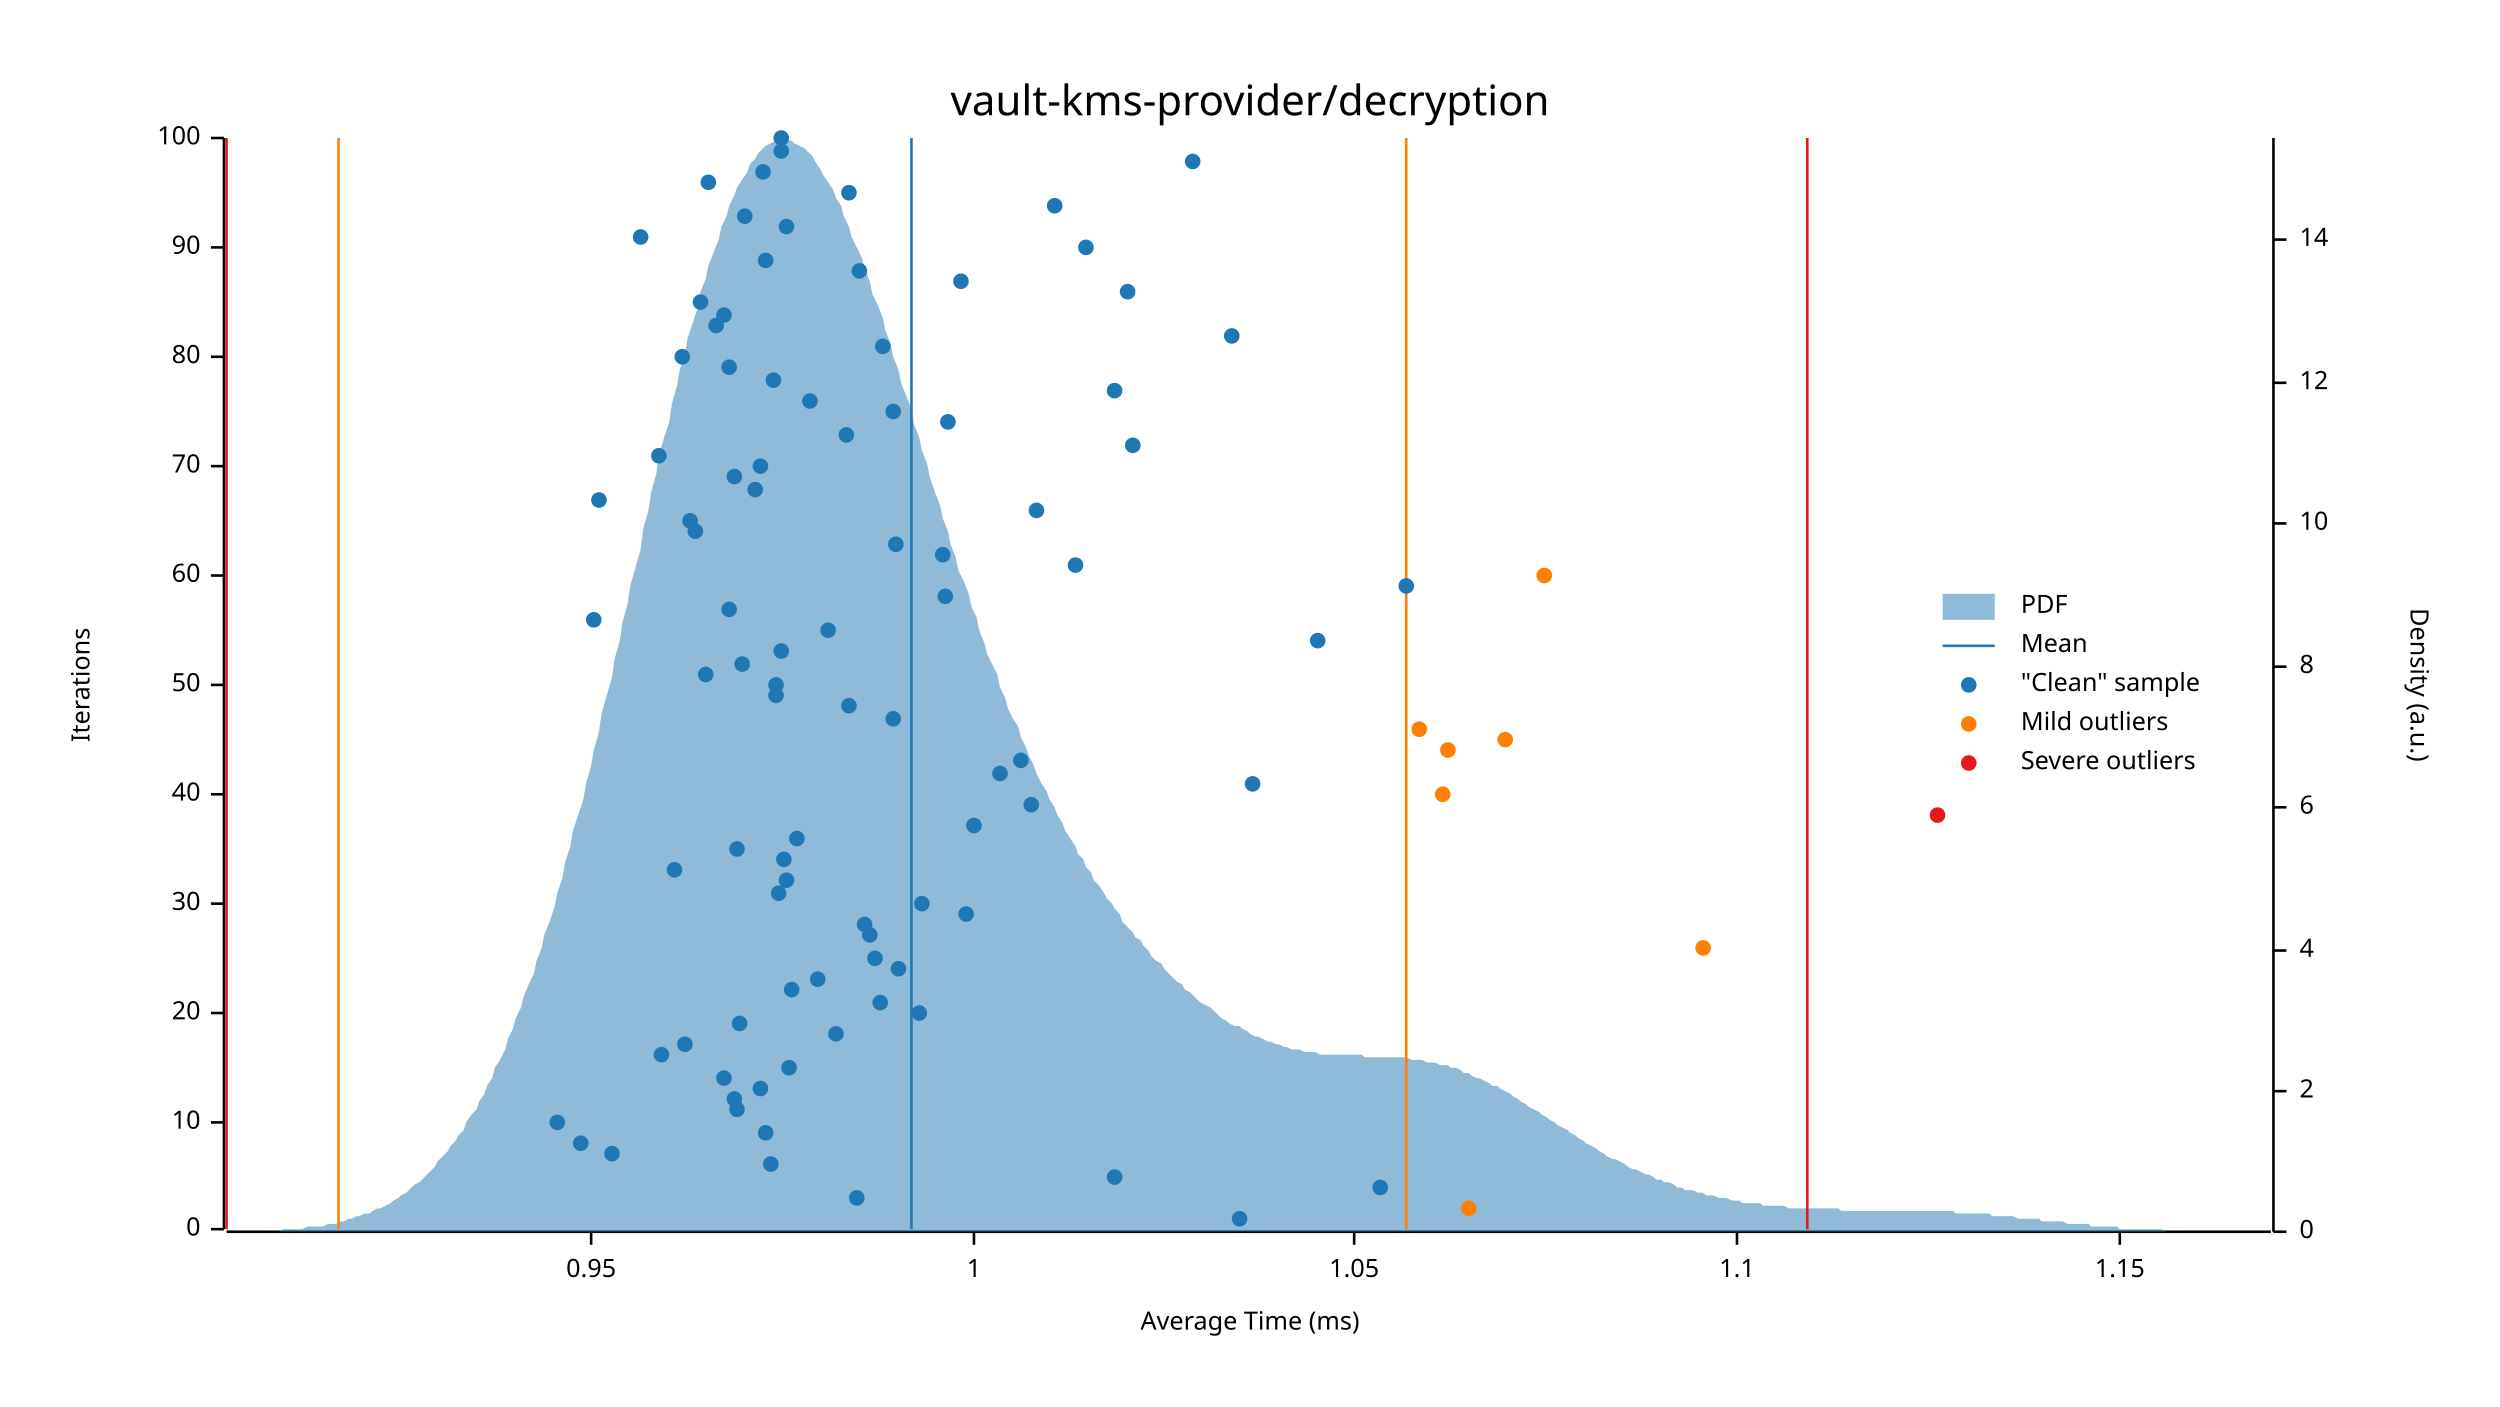
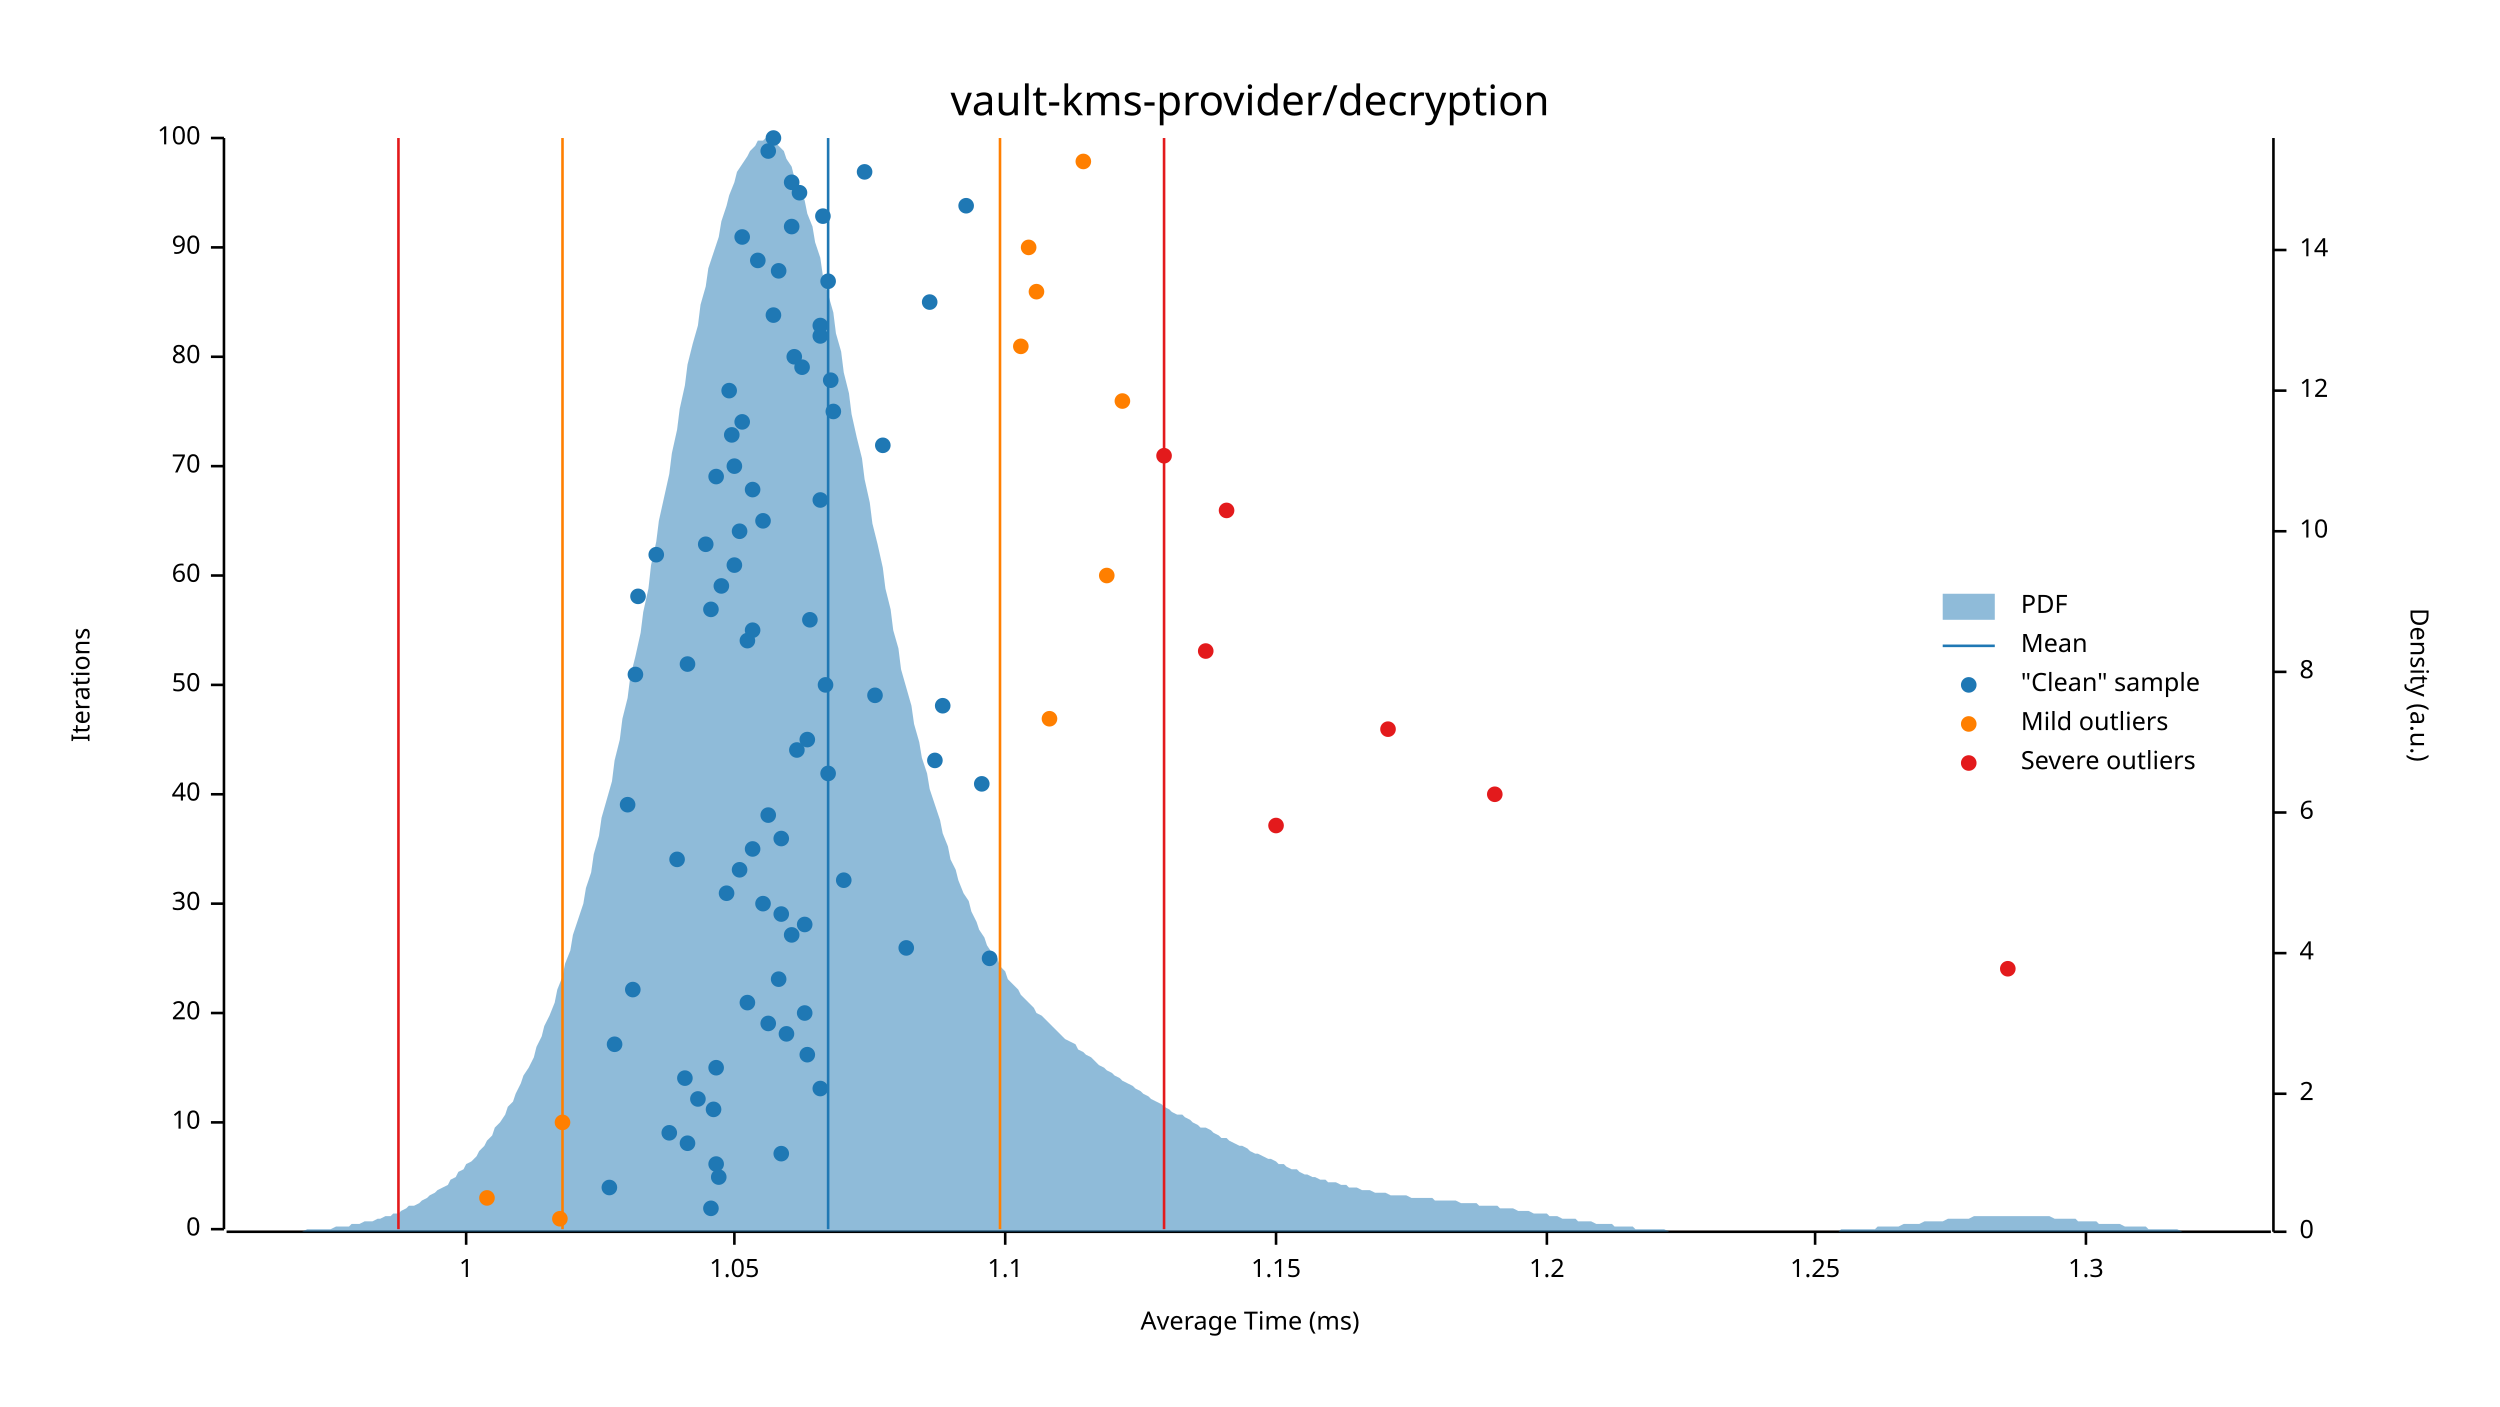
<svg xmlns="http://www.w3.org/2000/svg" width="960" height="540" viewBox="0 0 960 540">
  <text x="480" y="32" dy="0.76em" text-anchor="middle" font-family="sans-serif" font-size="16.129" opacity="1" fill="#000000">
vault-kms-provider/decryption
</text>
  <text x="27" y="263" dy="0.76em" text-anchor="middle" font-family="sans-serif" font-size="9.677" opacity="1" fill="#000000" transform="rotate(270, 27, 263)">
Iterations
</text>
  <text x="480" y="513" dy="-0.5ex" text-anchor="middle" font-family="sans-serif" font-size="9.677" opacity="1" fill="#000000">
Average Time (ms)
</text>
  <polyline fill="none" opacity="1" stroke="#000000" stroke-width="1" points="86,53 86,472 " />
  <text x="77" y="472" dy="0.5ex" text-anchor="end" font-family="sans-serif" font-size="9.677" opacity="1" fill="#000000">
0
</text>
  <polyline fill="none" opacity="1" stroke="#000000" stroke-width="1" points="81,472 86,472 " />
  <text x="77" y="431" dy="0.5ex" text-anchor="end" font-family="sans-serif" font-size="9.677" opacity="1" fill="#000000">
10
</text>
  <polyline fill="none" opacity="1" stroke="#000000" stroke-width="1" points="81,431 86,431 " />
  <text x="77" y="389" dy="0.5ex" text-anchor="end" font-family="sans-serif" font-size="9.677" opacity="1" fill="#000000">
20
</text>
  <polyline fill="none" opacity="1" stroke="#000000" stroke-width="1" points="81,389 86,389 " />
  <text x="77" y="347" dy="0.5ex" text-anchor="end" font-family="sans-serif" font-size="9.677" opacity="1" fill="#000000">
30
</text>
  <polyline fill="none" opacity="1" stroke="#000000" stroke-width="1" points="81,347 86,347 " />
  <text x="77" y="305" dy="0.5ex" text-anchor="end" font-family="sans-serif" font-size="9.677" opacity="1" fill="#000000">
40
</text>
  <polyline fill="none" opacity="1" stroke="#000000" stroke-width="1" points="81,305 86,305 " />
  <text x="77" y="263" dy="0.5ex" text-anchor="end" font-family="sans-serif" font-size="9.677" opacity="1" fill="#000000">
50
</text>
  <polyline fill="none" opacity="1" stroke="#000000" stroke-width="1" points="81,263 86,263 " />
  <text x="77" y="221" dy="0.5ex" text-anchor="end" font-family="sans-serif" font-size="9.677" opacity="1" fill="#000000">
60
</text>
  <polyline fill="none" opacity="1" stroke="#000000" stroke-width="1" points="81,221 86,221 " />
  <text x="77" y="179" dy="0.5ex" text-anchor="end" font-family="sans-serif" font-size="9.677" opacity="1" fill="#000000">
70
</text>
  <polyline fill="none" opacity="1" stroke="#000000" stroke-width="1" points="81,179 86,179 " />
  <text x="77" y="137" dy="0.5ex" text-anchor="end" font-family="sans-serif" font-size="9.677" opacity="1" fill="#000000">
80
</text>
  <polyline fill="none" opacity="1" stroke="#000000" stroke-width="1" points="81,137 86,137 " />
  <text x="77" y="95" dy="0.5ex" text-anchor="end" font-family="sans-serif" font-size="9.677" opacity="1" fill="#000000">
90
</text>
  <polyline fill="none" opacity="1" stroke="#000000" stroke-width="1" points="81,95 86,95 " />
  <text x="77" y="53" dy="0.5ex" text-anchor="end" font-family="sans-serif" font-size="9.677" opacity="1" fill="#000000">
100
</text>
  <polyline fill="none" opacity="1" stroke="#000000" stroke-width="1" points="81,53 86,53 " />
  <polyline fill="none" opacity="1" stroke="#000000" stroke-width="1" points="87,473 872,473 " />
-   <text x="227" y="483" dy="0.76em" text-anchor="middle" font-family="sans-serif" font-size="9.677" opacity="1" fill="#000000">
- 0.95
- </text>
-   <polyline fill="none" opacity="1" stroke="#000000" stroke-width="1" points="227,473 227,478 " />
-   <text x="374" y="483" dy="0.76em" text-anchor="middle" font-family="sans-serif" font-size="9.677" opacity="1" fill="#000000">
+   <text x="179" y="483" dy="0.76em" text-anchor="middle" font-family="sans-serif" font-size="9.677" opacity="1" fill="#000000">
1
</text>
-   <polyline fill="none" opacity="1" stroke="#000000" stroke-width="1" points="374,473 374,478 " />
-   <text x="520" y="483" dy="0.76em" text-anchor="middle" font-family="sans-serif" font-size="9.677" opacity="1" fill="#000000">
+   <polyline fill="none" opacity="1" stroke="#000000" stroke-width="1" points="179,473 179,478 " />
+   <text x="282" y="483" dy="0.76em" text-anchor="middle" font-family="sans-serif" font-size="9.677" opacity="1" fill="#000000">
1.05
</text>
-   <polyline fill="none" opacity="1" stroke="#000000" stroke-width="1" points="520,473 520,478 " />
-   <text x="667" y="483" dy="0.76em" text-anchor="middle" font-family="sans-serif" font-size="9.677" opacity="1" fill="#000000">
+   <polyline fill="none" opacity="1" stroke="#000000" stroke-width="1" points="282,473 282,478 " />
+   <text x="386" y="483" dy="0.76em" text-anchor="middle" font-family="sans-serif" font-size="9.677" opacity="1" fill="#000000">
1.1
</text>
-   <polyline fill="none" opacity="1" stroke="#000000" stroke-width="1" points="667,473 667,478 " />
-   <text x="814" y="483" dy="0.76em" text-anchor="middle" font-family="sans-serif" font-size="9.677" opacity="1" fill="#000000">
+   <polyline fill="none" opacity="1" stroke="#000000" stroke-width="1" points="386,473 386,478 " />
+   <text x="490" y="483" dy="0.76em" text-anchor="middle" font-family="sans-serif" font-size="9.677" opacity="1" fill="#000000">
1.15
</text>
-   <polyline fill="none" opacity="1" stroke="#000000" stroke-width="1" points="814,473 814,478 " />
+   <polyline fill="none" opacity="1" stroke="#000000" stroke-width="1" points="490,473 490,478 " />
+   <text x="594" y="483" dy="0.76em" text-anchor="middle" font-family="sans-serif" font-size="9.677" opacity="1" fill="#000000">
+ 1.2
+ </text>
+   <polyline fill="none" opacity="1" stroke="#000000" stroke-width="1" points="594,473 594,478 " />
+   <text x="697" y="483" dy="0.76em" text-anchor="middle" font-family="sans-serif" font-size="9.677" opacity="1" fill="#000000">
+ 1.25
+ </text>
+   <polyline fill="none" opacity="1" stroke="#000000" stroke-width="1" points="697,473 697,478 " />
+   <text x="801" y="483" dy="0.76em" text-anchor="middle" font-family="sans-serif" font-size="9.677" opacity="1" fill="#000000">
+ 1.3
+ </text>
+   <polyline fill="none" opacity="1" stroke="#000000" stroke-width="1" points="801,473 801,478 " />
  <text x="933" y="263" dy="0.76em" text-anchor="middle" font-family="sans-serif" font-size="9.677" opacity="1" fill="#000000" transform="rotate(90, 933, 263)">
Density (a.u.)
</text>
  <polyline fill="none" opacity="1" stroke="#000000" stroke-width="1" points="873,53 873,473 " />
  <text x="883" y="473" dy="0.5ex" text-anchor="start" font-family="sans-serif" font-size="9.677" opacity="1" fill="#000000">
0
</text>
  <polyline fill="none" opacity="1" stroke="#000000" stroke-width="1" points="873,473 878,473 " />
-   <text x="883" y="419" dy="0.5ex" text-anchor="start" font-family="sans-serif" font-size="9.677" opacity="1" fill="#000000">
+   <text x="883" y="420" dy="0.5ex" text-anchor="start" font-family="sans-serif" font-size="9.677" opacity="1" fill="#000000">
2
</text>
-   <polyline fill="none" opacity="1" stroke="#000000" stroke-width="1" points="873,419 878,419 " />
-   <text x="883" y="365" dy="0.5ex" text-anchor="start" font-family="sans-serif" font-size="9.677" opacity="1" fill="#000000">
+   <polyline fill="none" opacity="1" stroke="#000000" stroke-width="1" points="873,420 878,420 " />
+   <text x="883" y="366" dy="0.5ex" text-anchor="start" font-family="sans-serif" font-size="9.677" opacity="1" fill="#000000">
4
</text>
-   <polyline fill="none" opacity="1" stroke="#000000" stroke-width="1" points="873,365 878,365 " />
-   <text x="883" y="310" dy="0.5ex" text-anchor="start" font-family="sans-serif" font-size="9.677" opacity="1" fill="#000000">
+   <polyline fill="none" opacity="1" stroke="#000000" stroke-width="1" points="873,366 878,366 " />
+   <text x="883" y="312" dy="0.5ex" text-anchor="start" font-family="sans-serif" font-size="9.677" opacity="1" fill="#000000">
6
</text>
-   <polyline fill="none" opacity="1" stroke="#000000" stroke-width="1" points="873,310 878,310 " />
-   <text x="883" y="256" dy="0.5ex" text-anchor="start" font-family="sans-serif" font-size="9.677" opacity="1" fill="#000000">
+   <polyline fill="none" opacity="1" stroke="#000000" stroke-width="1" points="873,312 878,312 " />
+   <text x="883" y="258" dy="0.5ex" text-anchor="start" font-family="sans-serif" font-size="9.677" opacity="1" fill="#000000">
8
</text>
-   <polyline fill="none" opacity="1" stroke="#000000" stroke-width="1" points="873,256 878,256 " />
-   <text x="883" y="201" dy="0.5ex" text-anchor="start" font-family="sans-serif" font-size="9.677" opacity="1" fill="#000000">
+   <polyline fill="none" opacity="1" stroke="#000000" stroke-width="1" points="873,258 878,258 " />
+   <text x="883" y="204" dy="0.5ex" text-anchor="start" font-family="sans-serif" font-size="9.677" opacity="1" fill="#000000">
10
</text>
-   <polyline fill="none" opacity="1" stroke="#000000" stroke-width="1" points="873,201 878,201 " />
-   <text x="883" y="147" dy="0.5ex" text-anchor="start" font-family="sans-serif" font-size="9.677" opacity="1" fill="#000000">
+   <polyline fill="none" opacity="1" stroke="#000000" stroke-width="1" points="873,204 878,204 " />
+   <text x="883" y="150" dy="0.5ex" text-anchor="start" font-family="sans-serif" font-size="9.677" opacity="1" fill="#000000">
12
</text>
-   <polyline fill="none" opacity="1" stroke="#000000" stroke-width="1" points="873,147 878,147 " />
-   <text x="883" y="92" dy="0.5ex" text-anchor="start" font-family="sans-serif" font-size="9.677" opacity="1" fill="#000000">
+   <polyline fill="none" opacity="1" stroke="#000000" stroke-width="1" points="873,150 878,150 " />
+   <text x="883" y="96" dy="0.5ex" text-anchor="start" font-family="sans-serif" font-size="9.677" opacity="1" fill="#000000">
14
</text>
-   <polyline fill="none" opacity="1" stroke="#000000" stroke-width="1" points="873,92 878,92 " />
-   <polygon opacity="0.5" fill="#1F78B4" points="87,473 88,473 90,473 91,473 93,473 94,473 96,473 98,473 99,473 101,473 102,473 104,473 105,473 107,473 109,472 110,472 112,472 113,472 115,472 116,472 118,471 120,471 121,471 123,471 124,471 126,470 127,470 129,470 131,469 132,469 134,468 135,468 137,467 138,467 140,466 142,466 143,465 145,464 146,464 148,463 150,462 151,461 153,460 154,459 156,458 157,457 159,455 161,454 162,453 164,451 165,450 167,448 168,446 170,444 172,442 173,440 175,438 176,436 178,434 179,431 181,428 183,426 184,423 186,420 187,417 189,414 190,410 192,407 194,403 195,399 197,395 198,391 200,387 201,383 203,378 205,374 206,369 208,364 209,359 211,354 213,348 214,343 216,337 217,331 219,325 220,319 222,313 224,307 225,301 227,294 228,288 230,281 231,274 233,267 235,260 236,253 238,246 239,239 241,232 242,225 244,218 246,211 247,203 249,196 250,189 252,182 253,175 255,168 257,162 258,155 260,148 261,142 263,136 264,130 266,124 268,118 269,112 271,107 272,102 274,97 276,92 277,87 279,83 280,79 282,75 283,72 285,69 287,66 288,63 290,61 291,59 293,57 294,56 296,55 298,54 299,54 301,53 302,54 304,54 305,55 307,56 309,57 310,58 312,60 313,62 315,65 316,67 318,70 320,73 321,76 323,79 324,83 326,87 327,91 329,95 331,99 332,103 334,108 335,113 337,117 339,122 340,127 342,132 343,137 345,142 346,147 348,152 350,157 351,163 353,168 354,173 356,178 357,183 359,189 361,194 362,199 364,204 365,209 367,214 368,219 370,223 372,228 373,233 375,237 376,242 378,247 379,251 381,255 383,259 384,264 386,268 387,272 389,276 391,279 392,283 394,287 395,290 397,294 398,297 400,301 402,304 403,307 405,310 406,313 408,316 409,319 411,322 413,325 414,328 416,330 417,333 419,335 420,338 422,340 424,343 425,345 427,347 428,349 430,351 431,354 433,356 435,358 436,360 438,361 439,363 441,365 442,367 444,369 446,370 447,372 449,374 450,375 452,377 454,378 455,380 457,381 458,382 460,384 461,385 463,386 465,387 466,388 468,390 469,391 471,392 472,393 474,394 476,394 477,395 479,396 480,397 482,398 483,398 485,399 487,400 488,400 490,401 491,401 493,402 494,402 496,403 498,403 499,403 501,404 502,404 504,404 505,404 507,405 509,405 510,405 512,405 513,405 515,405 517,405 518,405 520,405 521,405 523,405 524,406 526,406 528,406 529,406 531,406 532,406 534,406 535,406 537,406 539,406 540,406 542,407 543,407 545,407 546,407 548,408 550,408 551,408 553,409 554,409 556,409 557,410 559,410 561,411 562,412 564,412 565,413 567,414 568,414 570,415 572,416 573,417 575,417 576,418 578,419 580,420 581,421 583,422 584,423 586,424 587,425 589,426 591,427 592,428 594,429 595,430 597,431 598,432 600,433 602,434 603,435 605,436 606,437 608,438 609,439 611,440 613,441 614,442 616,443 617,444 619,445 620,445 622,446 624,447 625,448 627,449 628,449 630,450 632,451 633,451 635,452 636,453 638,453 639,454 641,454 643,455 644,456 646,456 647,457 649,457 650,457 652,458 654,458 655,459 657,459 658,459 660,460 661,460 663,460 665,461 666,461 668,461 669,462 671,462 672,462 674,462 676,462 677,463 679,463 680,463 682,463 683,463 685,463 687,464 688,464 690,464 691,464 693,464 695,464 696,464 698,464 699,464 701,464 702,464 704,464 706,464 707,465 709,465 710,465 712,465 713,465 715,465 717,465 718,465 720,465 721,465 723,465 724,465 726,465 728,465 729,465 731,465 732,465 734,465 735,465 737,465 739,465 740,465 742,465 743,465 745,465 746,465 748,465 750,465 751,466 753,466 754,466 756,466 758,466 759,466 761,466 762,466 764,466 765,467 767,467 769,467 770,467 772,467 773,467 775,468 776,468 778,468 780,468 781,468 783,468 784,469 786,469 787,469 789,469 791,469 792,469 794,470 795,470 797,470 798,470 800,470 802,470 803,471 805,471 806,471 808,471 809,471 811,471 813,471 814,472 816,472 817,472 819,472 821,472 822,472 824,472 825,472 827,472 828,472 830,472 832,473 833,473 835,473 836,473 838,473 839,473 841,473 843,473 844,473 846,473 847,473 849,473 850,473 852,473 854,473 855,473 857,473 858,473 860,473 861,473 863,473 865,473 866,473 868,473 869,473 871,473 873,473 873,473 87,473 " />
-   <polyline fill="none" opacity="1" stroke="#1F78B4" stroke-width="1" points="350,472 350,53 " />
-   <polyline fill="none" opacity="1" stroke="#FF7F00" stroke-width="1" points="130,472 130,53 " />
-   <polyline fill="none" opacity="1" stroke="#FF7F00" stroke-width="1" points="540,472 540,53 " />
-   <polyline fill="none" opacity="1" stroke="#E31A1C" stroke-width="1" points="87,472 87,53 " />
-   <polyline fill="none" opacity="1" stroke="#E31A1C" stroke-width="1" points="694,472 694,53 " />
-   <circle cx="476" cy="468" r="3" opacity="1" fill="#1F78B4" stroke="none" stroke-width="1" />
-   <circle cx="329" cy="460" r="3" opacity="1" fill="#1F78B4" stroke="none" stroke-width="1" />
-   <circle cx="530" cy="456" r="3" opacity="1" fill="#1F78B4" stroke="none" stroke-width="1" />
-   <circle cx="428" cy="452" r="3" opacity="1" fill="#1F78B4" stroke="none" stroke-width="1" />
-   <circle cx="296" cy="447" r="3" opacity="1" fill="#1F78B4" stroke="none" stroke-width="1" />
-   <circle cx="235" cy="443" r="3" opacity="1" fill="#1F78B4" stroke="none" stroke-width="1" />
-   <circle cx="223" cy="439" r="3" opacity="1" fill="#1F78B4" stroke="none" stroke-width="1" />
-   <circle cx="294" cy="435" r="3" opacity="1" fill="#1F78B4" stroke="none" stroke-width="1" />
-   <circle cx="214" cy="431" r="3" opacity="1" fill="#1F78B4" stroke="none" stroke-width="1" />
-   <circle cx="283" cy="426" r="3" opacity="1" fill="#1F78B4" stroke="none" stroke-width="1" />
-   <circle cx="282" cy="422" r="3" opacity="1" fill="#1F78B4" stroke="none" stroke-width="1" />
-   <circle cx="292" cy="418" r="3" opacity="1" fill="#1F78B4" stroke="none" stroke-width="1" />
-   <circle cx="278" cy="414" r="3" opacity="1" fill="#1F78B4" stroke="none" stroke-width="1" />
-   <circle cx="303" cy="410" r="3" opacity="1" fill="#1F78B4" stroke="none" stroke-width="1" />
-   <circle cx="254" cy="405" r="3" opacity="1" fill="#1F78B4" stroke="none" stroke-width="1" />
-   <circle cx="263" cy="401" r="3" opacity="1" fill="#1F78B4" stroke="none" stroke-width="1" />
-   <circle cx="321" cy="397" r="3" opacity="1" fill="#1F78B4" stroke="none" stroke-width="1" />
-   <circle cx="284" cy="393" r="3" opacity="1" fill="#1F78B4" stroke="none" stroke-width="1" />
-   <circle cx="353" cy="389" r="3" opacity="1" fill="#1F78B4" stroke="none" stroke-width="1" />
-   <circle cx="338" cy="385" r="3" opacity="1" fill="#1F78B4" stroke="none" stroke-width="1" />
-   <circle cx="304" cy="380" r="3" opacity="1" fill="#1F78B4" stroke="none" stroke-width="1" />
-   <circle cx="314" cy="376" r="3" opacity="1" fill="#1F78B4" stroke="none" stroke-width="1" />
-   <circle cx="345" cy="372" r="3" opacity="1" fill="#1F78B4" stroke="none" stroke-width="1" />
-   <circle cx="336" cy="368" r="3" opacity="1" fill="#1F78B4" stroke="none" stroke-width="1" />
-   <circle cx="334" cy="359" r="3" opacity="1" fill="#1F78B4" stroke="none" stroke-width="1" />
-   <circle cx="332" cy="355" r="3" opacity="1" fill="#1F78B4" stroke="none" stroke-width="1" />
-   <circle cx="371" cy="351" r="3" opacity="1" fill="#1F78B4" stroke="none" stroke-width="1" />
-   <circle cx="354" cy="347" r="3" opacity="1" fill="#1F78B4" stroke="none" stroke-width="1" />
-   <circle cx="299" cy="343" r="3" opacity="1" fill="#1F78B4" stroke="none" stroke-width="1" />
-   <circle cx="302" cy="338" r="3" opacity="1" fill="#1F78B4" stroke="none" stroke-width="1" />
-   <circle cx="259" cy="334" r="3" opacity="1" fill="#1F78B4" stroke="none" stroke-width="1" />
-   <circle cx="301" cy="330" r="3" opacity="1" fill="#1F78B4" stroke="none" stroke-width="1" />
-   <circle cx="283" cy="326" r="3" opacity="1" fill="#1F78B4" stroke="none" stroke-width="1" />
-   <circle cx="306" cy="322" r="3" opacity="1" fill="#1F78B4" stroke="none" stroke-width="1" />
-   <circle cx="374" cy="317" r="3" opacity="1" fill="#1F78B4" stroke="none" stroke-width="1" />
-   <circle cx="396" cy="309" r="3" opacity="1" fill="#1F78B4" stroke="none" stroke-width="1" />
-   <circle cx="481" cy="301" r="3" opacity="1" fill="#1F78B4" stroke="none" stroke-width="1" />
-   <circle cx="384" cy="297" r="3" opacity="1" fill="#1F78B4" stroke="none" stroke-width="1" />
-   <circle cx="392" cy="292" r="3" opacity="1" fill="#1F78B4" stroke="none" stroke-width="1" />
-   <circle cx="343" cy="276" r="3" opacity="1" fill="#1F78B4" stroke="none" stroke-width="1" />
-   <circle cx="326" cy="271" r="3" opacity="1" fill="#1F78B4" stroke="none" stroke-width="1" />
-   <circle cx="298" cy="267" r="3" opacity="1" fill="#1F78B4" stroke="none" stroke-width="1" />
-   <circle cx="298" cy="263" r="3" opacity="1" fill="#1F78B4" stroke="none" stroke-width="1" />
-   <circle cx="271" cy="259" r="3" opacity="1" fill="#1F78B4" stroke="none" stroke-width="1" />
-   <circle cx="285" cy="255" r="3" opacity="1" fill="#1F78B4" stroke="none" stroke-width="1" />
-   <circle cx="300" cy="250" r="3" opacity="1" fill="#1F78B4" stroke="none" stroke-width="1" />
-   <circle cx="506" cy="246" r="3" opacity="1" fill="#1F78B4" stroke="none" stroke-width="1" />
-   <circle cx="318" cy="242" r="3" opacity="1" fill="#1F78B4" stroke="none" stroke-width="1" />
-   <circle cx="228" cy="238" r="3" opacity="1" fill="#1F78B4" stroke="none" stroke-width="1" />
-   <circle cx="280" cy="234" r="3" opacity="1" fill="#1F78B4" stroke="none" stroke-width="1" />
-   <circle cx="363" cy="229" r="3" opacity="1" fill="#1F78B4" stroke="none" stroke-width="1" />
-   <circle cx="540" cy="225" r="3" opacity="1" fill="#1F78B4" stroke="none" stroke-width="1" />
-   <circle cx="413" cy="217" r="3" opacity="1" fill="#1F78B4" stroke="none" stroke-width="1" />
-   <circle cx="362" cy="213" r="3" opacity="1" fill="#1F78B4" stroke="none" stroke-width="1" />
-   <circle cx="344" cy="209" r="3" opacity="1" fill="#1F78B4" stroke="none" stroke-width="1" />
-   <circle cx="267" cy="204" r="3" opacity="1" fill="#1F78B4" stroke="none" stroke-width="1" />
-   <circle cx="265" cy="200" r="3" opacity="1" fill="#1F78B4" stroke="none" stroke-width="1" />
-   <circle cx="398" cy="196" r="3" opacity="1" fill="#1F78B4" stroke="none" stroke-width="1" />
-   <circle cx="230" cy="192" r="3" opacity="1" fill="#1F78B4" stroke="none" stroke-width="1" />
-   <circle cx="290" cy="188" r="3" opacity="1" fill="#1F78B4" stroke="none" stroke-width="1" />
-   <circle cx="282" cy="183" r="3" opacity="1" fill="#1F78B4" stroke="none" stroke-width="1" />
-   <circle cx="292" cy="179" r="3" opacity="1" fill="#1F78B4" stroke="none" stroke-width="1" />
-   <circle cx="253" cy="175" r="3" opacity="1" fill="#1F78B4" stroke="none" stroke-width="1" />
-   <circle cx="435" cy="171" r="3" opacity="1" fill="#1F78B4" stroke="none" stroke-width="1" />
-   <circle cx="325" cy="167" r="3" opacity="1" fill="#1F78B4" stroke="none" stroke-width="1" />
-   <circle cx="364" cy="162" r="3" opacity="1" fill="#1F78B4" stroke="none" stroke-width="1" />
-   <circle cx="343" cy="158" r="3" opacity="1" fill="#1F78B4" stroke="none" stroke-width="1" />
-   <circle cx="311" cy="154" r="3" opacity="1" fill="#1F78B4" stroke="none" stroke-width="1" />
-   <circle cx="428" cy="150" r="3" opacity="1" fill="#1F78B4" stroke="none" stroke-width="1" />
-   <circle cx="297" cy="146" r="3" opacity="1" fill="#1F78B4" stroke="none" stroke-width="1" />
-   <circle cx="280" cy="141" r="3" opacity="1" fill="#1F78B4" stroke="none" stroke-width="1" />
-   <circle cx="262" cy="137" r="3" opacity="1" fill="#1F78B4" stroke="none" stroke-width="1" />
-   <circle cx="339" cy="133" r="3" opacity="1" fill="#1F78B4" stroke="none" stroke-width="1" />
-   <circle cx="473" cy="129" r="3" opacity="1" fill="#1F78B4" stroke="none" stroke-width="1" />
-   <circle cx="275" cy="125" r="3" opacity="1" fill="#1F78B4" stroke="none" stroke-width="1" />
-   <circle cx="278" cy="121" r="3" opacity="1" fill="#1F78B4" stroke="none" stroke-width="1" />
-   <circle cx="269" cy="116" r="3" opacity="1" fill="#1F78B4" stroke="none" stroke-width="1" />
-   <circle cx="433" cy="112" r="3" opacity="1" fill="#1F78B4" stroke="none" stroke-width="1" />
-   <circle cx="369" cy="108" r="3" opacity="1" fill="#1F78B4" stroke="none" stroke-width="1" />
-   <circle cx="330" cy="104" r="3" opacity="1" fill="#1F78B4" stroke="none" stroke-width="1" />
-   <circle cx="294" cy="100" r="3" opacity="1" fill="#1F78B4" stroke="none" stroke-width="1" />
-   <circle cx="417" cy="95" r="3" opacity="1" fill="#1F78B4" stroke="none" stroke-width="1" />
-   <circle cx="246" cy="91" r="3" opacity="1" fill="#1F78B4" stroke="none" stroke-width="1" />
-   <circle cx="302" cy="87" r="3" opacity="1" fill="#1F78B4" stroke="none" stroke-width="1" />
-   <circle cx="286" cy="83" r="3" opacity="1" fill="#1F78B4" stroke="none" stroke-width="1" />
-   <circle cx="405" cy="79" r="3" opacity="1" fill="#1F78B4" stroke="none" stroke-width="1" />
-   <circle cx="326" cy="74" r="3" opacity="1" fill="#1F78B4" stroke="none" stroke-width="1" />
-   <circle cx="272" cy="70" r="3" opacity="1" fill="#1F78B4" stroke="none" stroke-width="1" />
-   <circle cx="293" cy="66" r="3" opacity="1" fill="#1F78B4" stroke="none" stroke-width="1" />
-   <circle cx="458" cy="62" r="3" opacity="1" fill="#1F78B4" stroke="none" stroke-width="1" />
-   <circle cx="300" cy="58" r="3" opacity="1" fill="#1F78B4" stroke="none" stroke-width="1" />
-   <circle cx="300" cy="53" r="3" opacity="1" fill="#1F78B4" stroke="none" stroke-width="1" />
-   <circle cx="564" cy="464" r="3" opacity="1" fill="#FF7F00" stroke="none" stroke-width="1" />
-   <circle cx="654" cy="364" r="3" opacity="1" fill="#FF7F00" stroke="none" stroke-width="1" />
-   <circle cx="554" cy="305" r="3" opacity="1" fill="#FF7F00" stroke="none" stroke-width="1" />
-   <circle cx="556" cy="288" r="3" opacity="1" fill="#FF7F00" stroke="none" stroke-width="1" />
-   <circle cx="578" cy="284" r="3" opacity="1" fill="#FF7F00" stroke="none" stroke-width="1" />
-   <circle cx="545" cy="280" r="3" opacity="1" fill="#FF7F00" stroke="none" stroke-width="1" />
-   <circle cx="593" cy="221" r="3" opacity="1" fill="#FF7F00" stroke="none" stroke-width="1" />
-   <circle cx="744" cy="313" r="3" opacity="1" fill="#E31A1C" stroke="none" stroke-width="1" />
+   <polyline fill="none" opacity="1" stroke="#000000" stroke-width="1" points="873,96 878,96 " />
+   <polygon opacity="0.5" fill="#1F78B4" points="87,473 88,473 90,473 91,473 93,473 94,473 96,473 98,473 99,473 101,473 102,473 104,473 105,473 107,473 109,473 110,473 112,473 113,473 115,473 116,473 118,472 120,472 121,472 123,472 124,472 126,472 127,472 129,471 131,471 132,471 134,471 135,470 137,470 138,470 140,469 142,469 143,469 145,468 146,468 148,467 150,467 151,466 153,466 154,465 156,464 157,463 159,463 161,462 162,461 164,460 165,459 167,458 168,457 170,456 172,455 173,453 175,452 176,450 178,449 179,447 181,446 183,444 184,442 186,440 187,438 189,436 190,433 192,431 194,428 195,425 197,423 198,420 200,416 201,413 203,410 205,406 206,402 208,398 209,394 211,390 213,385 214,380 216,375 217,370 219,365 220,359 222,353 224,347 225,341 227,335 228,328 230,321 231,314 233,307 235,300 236,292 238,284 239,276 241,268 242,260 244,252 246,243 247,235 249,226 250,217 252,208 253,200 255,191 257,182 258,174 260,165 261,157 263,148 264,140 266,132 268,125 269,117 271,110 272,103 274,97 276,91 277,85 279,79 280,75 282,70 283,66 285,63 287,60 288,58 290,56 291,54 293,54 294,53 296,54 298,55 299,56 301,58 302,61 304,64 305,68 307,72 309,77 310,82 312,87 313,93 315,99 316,106 318,113 320,120 321,128 323,135 324,143 326,151 327,159 329,168 331,176 332,184 334,193 335,201 337,209 339,218 340,226 342,234 343,242 345,249 346,257 348,264 350,271 351,278 353,285 354,291 356,297 357,303 359,309 361,315 362,320 364,325 365,330 367,334 368,338 370,343 372,346 373,350 375,354 376,357 378,360 379,363 381,366 383,368 384,371 386,373 387,376 389,378 391,380 392,382 394,384 395,385 397,387 398,389 400,390 402,392 403,393 405,395 406,396 408,398 409,399 411,400 413,401 414,403 416,404 417,405 419,406 420,407 422,409 424,410 425,411 427,412 428,413 430,414 431,415 433,416 435,417 436,418 438,419 439,420 441,421 442,422 444,423 446,424 447,425 449,426 450,427 452,428 454,428 455,429 457,430 458,431 460,432 461,433 463,433 465,434 466,435 468,436 469,437 471,437 472,438 474,439 476,440 477,440 479,441 480,442 482,443 483,443 485,444 487,445 488,445 490,446 491,447 493,447 494,448 496,449 498,449 499,450 501,451 502,451 504,452 505,452 507,453 509,453 510,454 512,454 513,454 515,455 517,455 518,456 520,456 521,456 523,457 524,457 526,457 528,458 529,458 531,458 532,458 534,459 535,459 537,459 539,459 540,459 542,460 543,460 545,460 546,460 548,460 550,460 551,461 553,461 554,461 556,461 557,461 559,461 561,462 562,462 564,462 565,462 567,462 568,463 570,463 572,463 573,463 575,463 576,464 578,464 580,464 581,464 583,465 584,465 586,465 587,465 589,466 591,466 592,466 594,466 595,467 597,467 598,467 600,468 602,468 603,468 605,468 606,469 608,469 609,469 611,469 613,470 614,470 616,470 617,470 619,470 620,471 622,471 624,471 625,471 627,471 628,472 630,472 632,472 633,472 635,472 636,472 638,472 639,472 641,473 643,473 644,473 646,473 647,473 649,473 650,473 652,473 654,473 655,473 657,473 658,473 660,473 661,473 663,473 665,473 666,473 668,473 669,473 671,473 672,473 674,473 676,473 677,473 679,473 680,473 682,473 683,473 685,473 687,473 688,473 690,473 691,473 693,473 695,473 696,473 698,473 699,473 701,473 702,473 704,473 706,473 707,472 709,472 710,472 712,472 713,472 715,472 717,472 718,472 720,472 721,471 723,471 724,471 726,471 728,471 729,471 731,470 732,470 734,470 735,470 737,470 739,469 740,469 742,469 743,469 745,469 746,469 748,468 750,468 751,468 753,468 754,468 756,468 758,467 759,467 761,467 762,467 764,467 765,467 767,467 769,467 770,467 772,467 773,467 775,467 776,467 778,467 780,467 781,467 783,467 784,467 786,467 787,467 789,468 791,468 792,468 794,468 795,468 797,468 798,469 800,469 802,469 803,469 805,469 806,470 808,470 809,470 811,470 813,470 814,470 816,471 817,471 819,471 821,471 822,471 824,471 825,472 827,472 828,472 830,472 832,472 833,472 835,472 836,472 838,473 839,473 841,473 843,473 844,473 846,473 847,473 849,473 850,473 852,473 854,473 855,473 857,473 858,473 860,473 861,473 863,473 865,473 866,473 868,473 869,473 871,473 873,473 873,473 87,473 " />
+   <polyline fill="none" opacity="1" stroke="#1F78B4" stroke-width="1" points="318,472 318,53 " />
+   <polyline fill="none" opacity="1" stroke="#FF7F00" stroke-width="1" points="216,472 216,53 " />
+   <polyline fill="none" opacity="1" stroke="#FF7F00" stroke-width="1" points="384,472 384,53 " />
+   <polyline fill="none" opacity="1" stroke="#E31A1C" stroke-width="1" points="153,472 153,53 " />
+   <polyline fill="none" opacity="1" stroke="#E31A1C" stroke-width="1" points="447,472 447,53 " />
+   <circle cx="273" cy="464" r="3" opacity="1" fill="#1F78B4" stroke="none" stroke-width="1" />
+   <circle cx="234" cy="456" r="3" opacity="1" fill="#1F78B4" stroke="none" stroke-width="1" />
+   <circle cx="276" cy="452" r="3" opacity="1" fill="#1F78B4" stroke="none" stroke-width="1" />
+   <circle cx="275" cy="447" r="3" opacity="1" fill="#1F78B4" stroke="none" stroke-width="1" />
+   <circle cx="300" cy="443" r="3" opacity="1" fill="#1F78B4" stroke="none" stroke-width="1" />
+   <circle cx="264" cy="439" r="3" opacity="1" fill="#1F78B4" stroke="none" stroke-width="1" />
+   <circle cx="257" cy="435" r="3" opacity="1" fill="#1F78B4" stroke="none" stroke-width="1" />
+   <circle cx="274" cy="426" r="3" opacity="1" fill="#1F78B4" stroke="none" stroke-width="1" />
+   <circle cx="268" cy="422" r="3" opacity="1" fill="#1F78B4" stroke="none" stroke-width="1" />
+   <circle cx="315" cy="418" r="3" opacity="1" fill="#1F78B4" stroke="none" stroke-width="1" />
+   <circle cx="263" cy="414" r="3" opacity="1" fill="#1F78B4" stroke="none" stroke-width="1" />
+   <circle cx="275" cy="410" r="3" opacity="1" fill="#1F78B4" stroke="none" stroke-width="1" />
+   <circle cx="310" cy="405" r="3" opacity="1" fill="#1F78B4" stroke="none" stroke-width="1" />
+   <circle cx="236" cy="401" r="3" opacity="1" fill="#1F78B4" stroke="none" stroke-width="1" />
+   <circle cx="302" cy="397" r="3" opacity="1" fill="#1F78B4" stroke="none" stroke-width="1" />
+   <circle cx="295" cy="393" r="3" opacity="1" fill="#1F78B4" stroke="none" stroke-width="1" />
+   <circle cx="309" cy="389" r="3" opacity="1" fill="#1F78B4" stroke="none" stroke-width="1" />
+   <circle cx="287" cy="385" r="3" opacity="1" fill="#1F78B4" stroke="none" stroke-width="1" />
+   <circle cx="243" cy="380" r="3" opacity="1" fill="#1F78B4" stroke="none" stroke-width="1" />
+   <circle cx="299" cy="376" r="3" opacity="1" fill="#1F78B4" stroke="none" stroke-width="1" />
+   <circle cx="380" cy="368" r="3" opacity="1" fill="#1F78B4" stroke="none" stroke-width="1" />
+   <circle cx="348" cy="364" r="3" opacity="1" fill="#1F78B4" stroke="none" stroke-width="1" />
+   <circle cx="304" cy="359" r="3" opacity="1" fill="#1F78B4" stroke="none" stroke-width="1" />
+   <circle cx="309" cy="355" r="3" opacity="1" fill="#1F78B4" stroke="none" stroke-width="1" />
+   <circle cx="300" cy="351" r="3" opacity="1" fill="#1F78B4" stroke="none" stroke-width="1" />
+   <circle cx="293" cy="347" r="3" opacity="1" fill="#1F78B4" stroke="none" stroke-width="1" />
+   <circle cx="279" cy="343" r="3" opacity="1" fill="#1F78B4" stroke="none" stroke-width="1" />
+   <circle cx="324" cy="338" r="3" opacity="1" fill="#1F78B4" stroke="none" stroke-width="1" />
+   <circle cx="284" cy="334" r="3" opacity="1" fill="#1F78B4" stroke="none" stroke-width="1" />
+   <circle cx="260" cy="330" r="3" opacity="1" fill="#1F78B4" stroke="none" stroke-width="1" />
+   <circle cx="289" cy="326" r="3" opacity="1" fill="#1F78B4" stroke="none" stroke-width="1" />
+   <circle cx="300" cy="322" r="3" opacity="1" fill="#1F78B4" stroke="none" stroke-width="1" />
+   <circle cx="295" cy="313" r="3" opacity="1" fill="#1F78B4" stroke="none" stroke-width="1" />
+   <circle cx="241" cy="309" r="3" opacity="1" fill="#1F78B4" stroke="none" stroke-width="1" />
+   <circle cx="377" cy="301" r="3" opacity="1" fill="#1F78B4" stroke="none" stroke-width="1" />
+   <circle cx="318" cy="297" r="3" opacity="1" fill="#1F78B4" stroke="none" stroke-width="1" />
+   <circle cx="359" cy="292" r="3" opacity="1" fill="#1F78B4" stroke="none" stroke-width="1" />
+   <circle cx="306" cy="288" r="3" opacity="1" fill="#1F78B4" stroke="none" stroke-width="1" />
+   <circle cx="310" cy="284" r="3" opacity="1" fill="#1F78B4" stroke="none" stroke-width="1" />
+   <circle cx="362" cy="271" r="3" opacity="1" fill="#1F78B4" stroke="none" stroke-width="1" />
+   <circle cx="336" cy="267" r="3" opacity="1" fill="#1F78B4" stroke="none" stroke-width="1" />
+   <circle cx="317" cy="263" r="3" opacity="1" fill="#1F78B4" stroke="none" stroke-width="1" />
+   <circle cx="244" cy="259" r="3" opacity="1" fill="#1F78B4" stroke="none" stroke-width="1" />
+   <circle cx="264" cy="255" r="3" opacity="1" fill="#1F78B4" stroke="none" stroke-width="1" />
+   <circle cx="287" cy="246" r="3" opacity="1" fill="#1F78B4" stroke="none" stroke-width="1" />
+   <circle cx="289" cy="242" r="3" opacity="1" fill="#1F78B4" stroke="none" stroke-width="1" />
+   <circle cx="311" cy="238" r="3" opacity="1" fill="#1F78B4" stroke="none" stroke-width="1" />
+   <circle cx="273" cy="234" r="3" opacity="1" fill="#1F78B4" stroke="none" stroke-width="1" />
+   <circle cx="245" cy="229" r="3" opacity="1" fill="#1F78B4" stroke="none" stroke-width="1" />
+   <circle cx="277" cy="225" r="3" opacity="1" fill="#1F78B4" stroke="none" stroke-width="1" />
+   <circle cx="282" cy="217" r="3" opacity="1" fill="#1F78B4" stroke="none" stroke-width="1" />
+   <circle cx="252" cy="213" r="3" opacity="1" fill="#1F78B4" stroke="none" stroke-width="1" />
+   <circle cx="271" cy="209" r="3" opacity="1" fill="#1F78B4" stroke="none" stroke-width="1" />
+   <circle cx="284" cy="204" r="3" opacity="1" fill="#1F78B4" stroke="none" stroke-width="1" />
+   <circle cx="293" cy="200" r="3" opacity="1" fill="#1F78B4" stroke="none" stroke-width="1" />
+   <circle cx="315" cy="192" r="3" opacity="1" fill="#1F78B4" stroke="none" stroke-width="1" />
+   <circle cx="289" cy="188" r="3" opacity="1" fill="#1F78B4" stroke="none" stroke-width="1" />
+   <circle cx="275" cy="183" r="3" opacity="1" fill="#1F78B4" stroke="none" stroke-width="1" />
+   <circle cx="282" cy="179" r="3" opacity="1" fill="#1F78B4" stroke="none" stroke-width="1" />
+   <circle cx="339" cy="171" r="3" opacity="1" fill="#1F78B4" stroke="none" stroke-width="1" />
+   <circle cx="281" cy="167" r="3" opacity="1" fill="#1F78B4" stroke="none" stroke-width="1" />
+   <circle cx="285" cy="162" r="3" opacity="1" fill="#1F78B4" stroke="none" stroke-width="1" />
+   <circle cx="320" cy="158" r="3" opacity="1" fill="#1F78B4" stroke="none" stroke-width="1" />
+   <circle cx="280" cy="150" r="3" opacity="1" fill="#1F78B4" stroke="none" stroke-width="1" />
+   <circle cx="319" cy="146" r="3" opacity="1" fill="#1F78B4" stroke="none" stroke-width="1" />
+   <circle cx="308" cy="141" r="3" opacity="1" fill="#1F78B4" stroke="none" stroke-width="1" />
+   <circle cx="305" cy="137" r="3" opacity="1" fill="#1F78B4" stroke="none" stroke-width="1" />
+   <circle cx="315" cy="129" r="3" opacity="1" fill="#1F78B4" stroke="none" stroke-width="1" />
+   <circle cx="315" cy="125" r="3" opacity="1" fill="#1F78B4" stroke="none" stroke-width="1" />
+   <circle cx="297" cy="121" r="3" opacity="1" fill="#1F78B4" stroke="none" stroke-width="1" />
+   <circle cx="357" cy="116" r="3" opacity="1" fill="#1F78B4" stroke="none" stroke-width="1" />
+   <circle cx="318" cy="108" r="3" opacity="1" fill="#1F78B4" stroke="none" stroke-width="1" />
+   <circle cx="299" cy="104" r="3" opacity="1" fill="#1F78B4" stroke="none" stroke-width="1" />
+   <circle cx="291" cy="100" r="3" opacity="1" fill="#1F78B4" stroke="none" stroke-width="1" />
+   <circle cx="285" cy="91" r="3" opacity="1" fill="#1F78B4" stroke="none" stroke-width="1" />
+   <circle cx="304" cy="87" r="3" opacity="1" fill="#1F78B4" stroke="none" stroke-width="1" />
+   <circle cx="316" cy="83" r="3" opacity="1" fill="#1F78B4" stroke="none" stroke-width="1" />
+   <circle cx="371" cy="79" r="3" opacity="1" fill="#1F78B4" stroke="none" stroke-width="1" />
+   <circle cx="307" cy="74" r="3" opacity="1" fill="#1F78B4" stroke="none" stroke-width="1" />
+   <circle cx="304" cy="70" r="3" opacity="1" fill="#1F78B4" stroke="none" stroke-width="1" />
+   <circle cx="332" cy="66" r="3" opacity="1" fill="#1F78B4" stroke="none" stroke-width="1" />
+   <circle cx="295" cy="58" r="3" opacity="1" fill="#1F78B4" stroke="none" stroke-width="1" />
+   <circle cx="297" cy="53" r="3" opacity="1" fill="#1F78B4" stroke="none" stroke-width="1" />
+   <circle cx="215" cy="468" r="3" opacity="1" fill="#FF7F00" stroke="none" stroke-width="1" />
+   <circle cx="187" cy="460" r="3" opacity="1" fill="#FF7F00" stroke="none" stroke-width="1" />
+   <circle cx="216" cy="431" r="3" opacity="1" fill="#FF7F00" stroke="none" stroke-width="1" />
+   <circle cx="403" cy="276" r="3" opacity="1" fill="#FF7F00" stroke="none" stroke-width="1" />
+   <circle cx="425" cy="221" r="3" opacity="1" fill="#FF7F00" stroke="none" stroke-width="1" />
+   <circle cx="431" cy="154" r="3" opacity="1" fill="#FF7F00" stroke="none" stroke-width="1" />
+   <circle cx="392" cy="133" r="3" opacity="1" fill="#FF7F00" stroke="none" stroke-width="1" />
+   <circle cx="398" cy="112" r="3" opacity="1" fill="#FF7F00" stroke="none" stroke-width="1" />
+   <circle cx="395" cy="95" r="3" opacity="1" fill="#FF7F00" stroke="none" stroke-width="1" />
+   <circle cx="416" cy="62" r="3" opacity="1" fill="#FF7F00" stroke="none" stroke-width="1" />
+   <circle cx="771" cy="372" r="3" opacity="1" fill="#E31A1C" stroke="none" stroke-width="1" />
+   <circle cx="490" cy="317" r="3" opacity="1" fill="#E31A1C" stroke="none" stroke-width="1" />
+   <circle cx="574" cy="305" r="3" opacity="1" fill="#E31A1C" stroke="none" stroke-width="1" />
+   <circle cx="533" cy="280" r="3" opacity="1" fill="#E31A1C" stroke="none" stroke-width="1" />
+   <circle cx="463" cy="250" r="3" opacity="1" fill="#E31A1C" stroke="none" stroke-width="1" />
+   <circle cx="471" cy="196" r="3" opacity="1" fill="#E31A1C" stroke="none" stroke-width="1" />
+   <circle cx="447" cy="175" r="3" opacity="1" fill="#E31A1C" stroke="none" stroke-width="1" />
  <text x="776" y="228" dy="0.76em" text-anchor="start" font-family="sans-serif" font-size="9.677" opacity="1" fill="#000000">
PDF
</text>
  <text x="776" y="243" dy="0.76em" text-anchor="start" font-family="sans-serif" font-size="9.677" opacity="1" fill="#000000">
Mean
</text>
  <text x="776" y="258" dy="0.76em" text-anchor="start" font-family="sans-serif" font-size="9.677" opacity="1" fill="#000000">
"Clean" sample
</text>
  <text x="776" y="273" dy="0.76em" text-anchor="start" font-family="sans-serif" font-size="9.677" opacity="1" fill="#000000">
Mild outliers
</text>
  <text x="776" y="288" dy="0.76em" text-anchor="start" font-family="sans-serif" font-size="9.677" opacity="1" fill="#000000">
Severe outliers
</text>
  <rect x="746" y="228" width="20" height="10" opacity="0.5" fill="#1F78B4" stroke="none" />
  <polyline fill="none" opacity="1" stroke="#1F78B4" stroke-width="1" points="746,248 766,248 " />
  <circle cx="756" cy="263" r="3" opacity="1" fill="#1F78B4" stroke="none" stroke-width="1" />
  <circle cx="756" cy="278" r="3" opacity="1" fill="#FF7F00" stroke="none" stroke-width="1" />
  <circle cx="756" cy="293" r="3" opacity="1" fill="#E31A1C" stroke="none" stroke-width="1" />
</svg>
